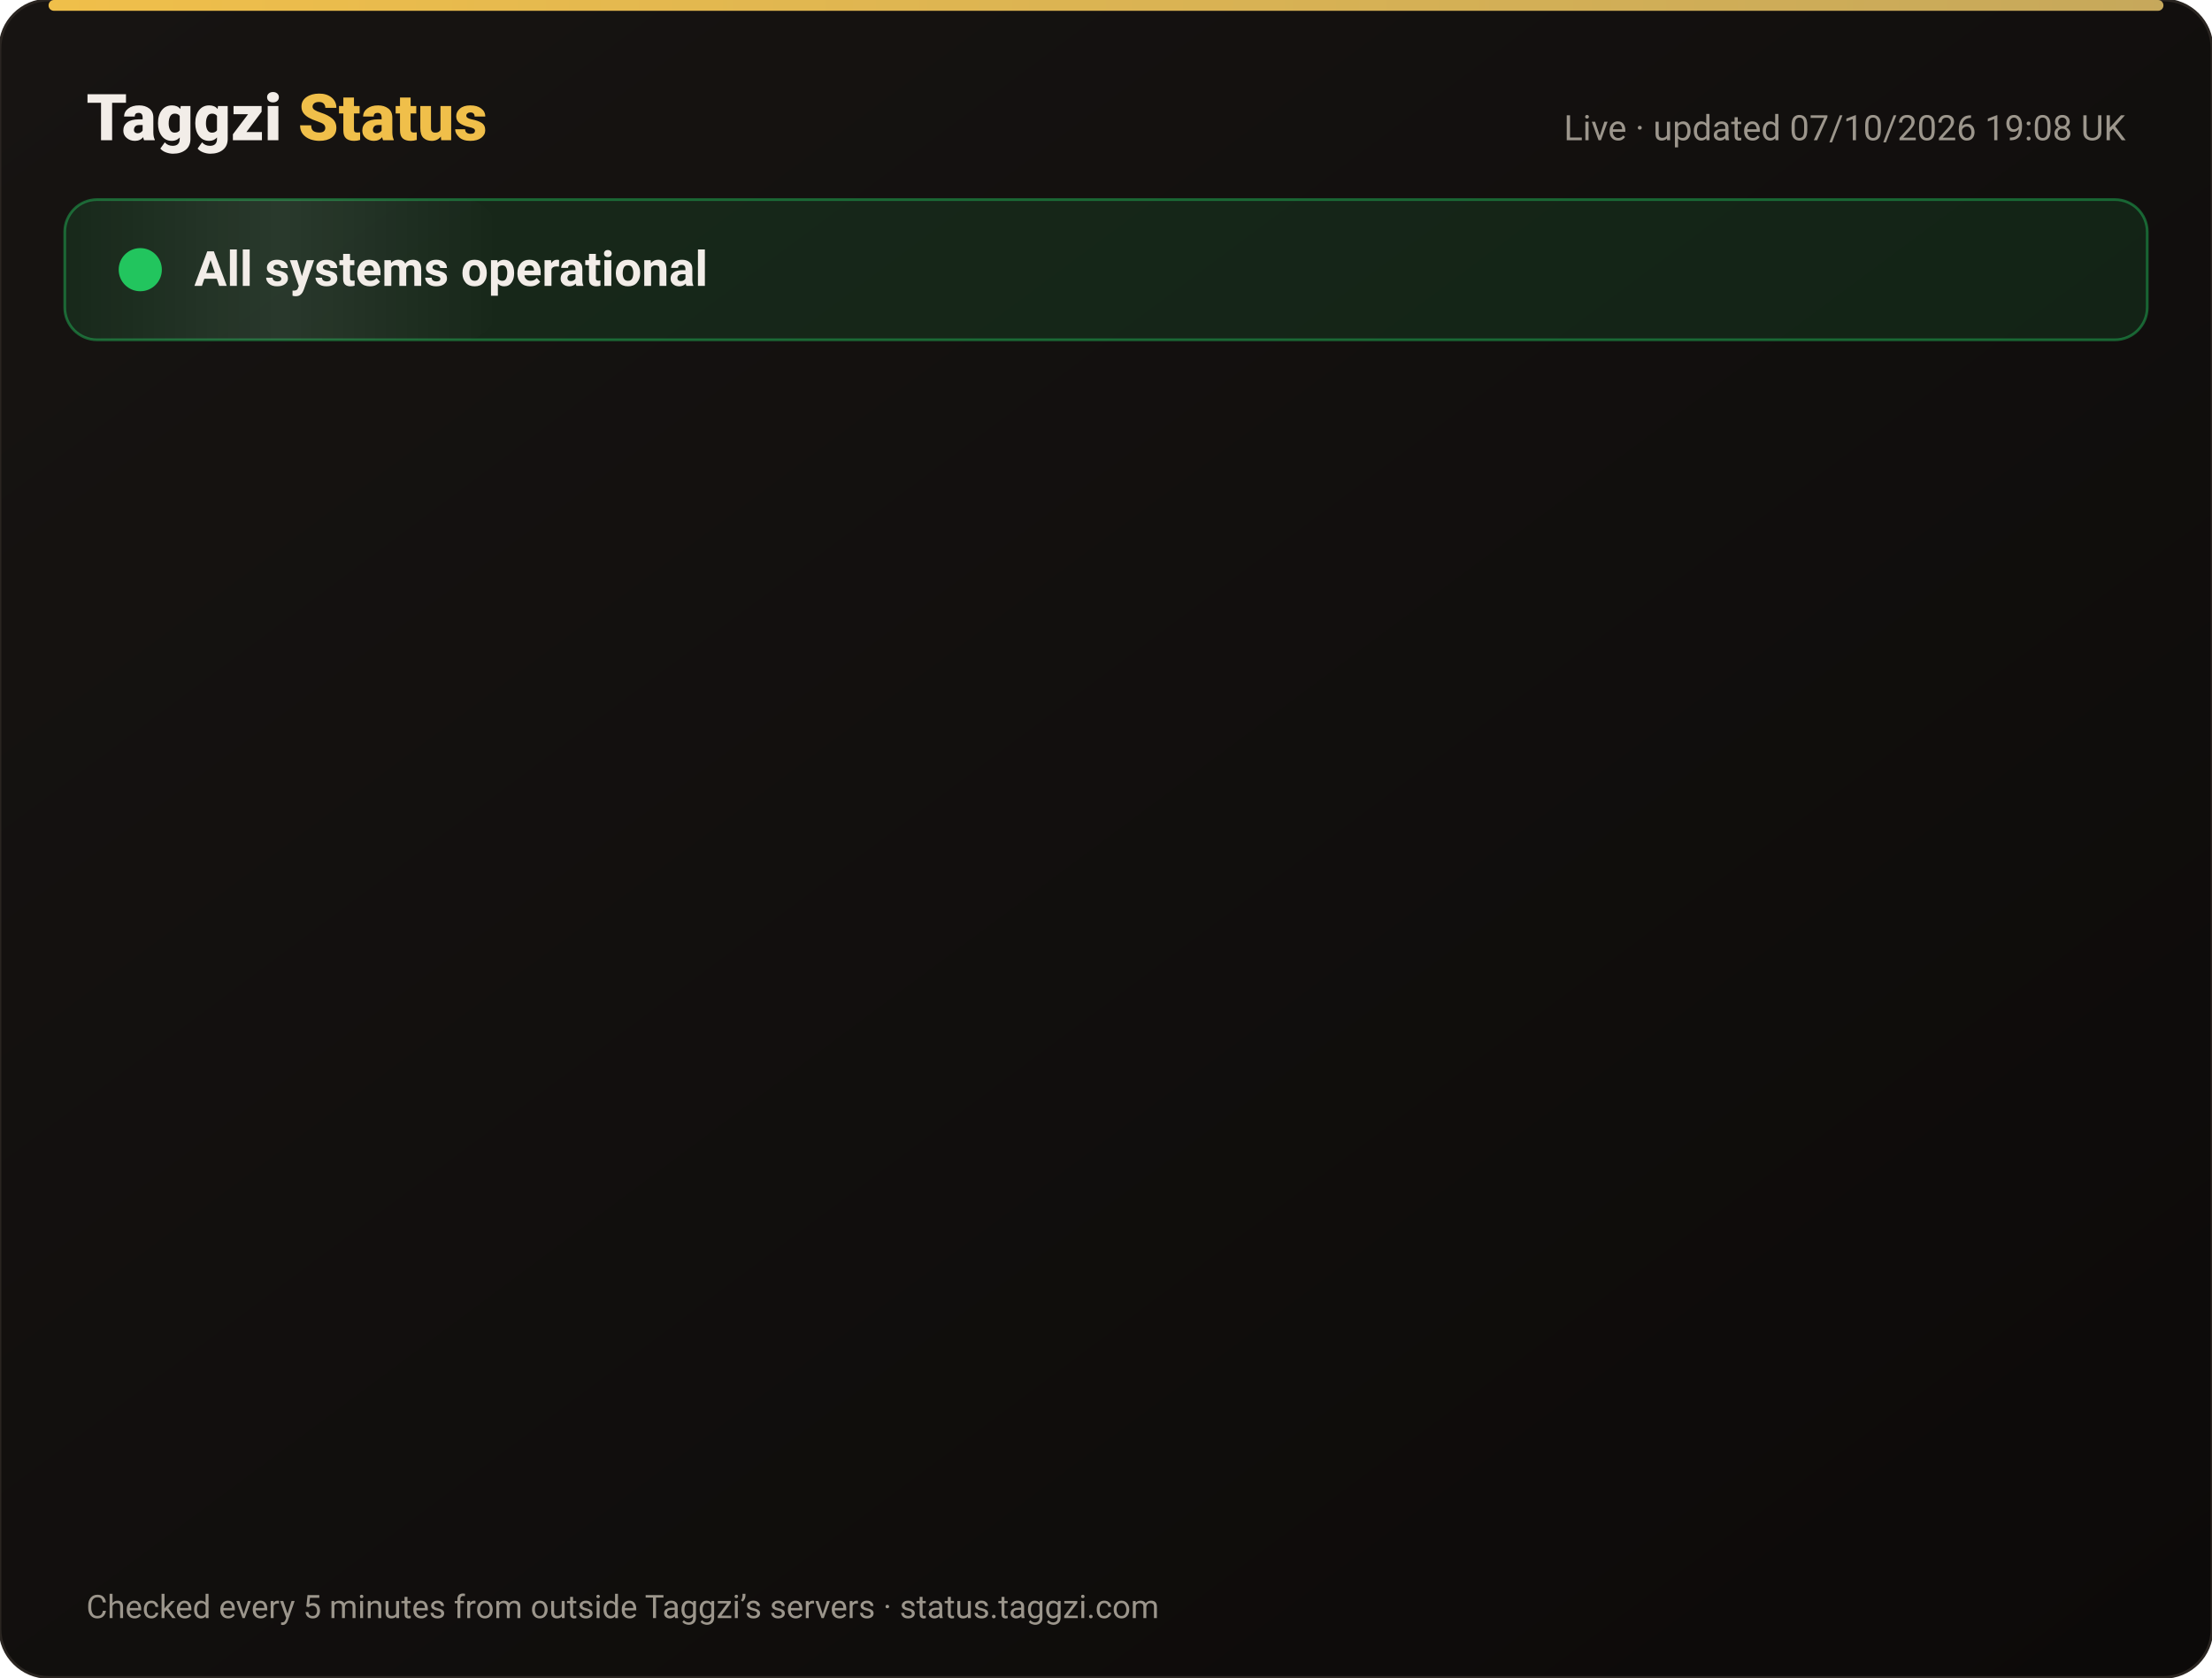
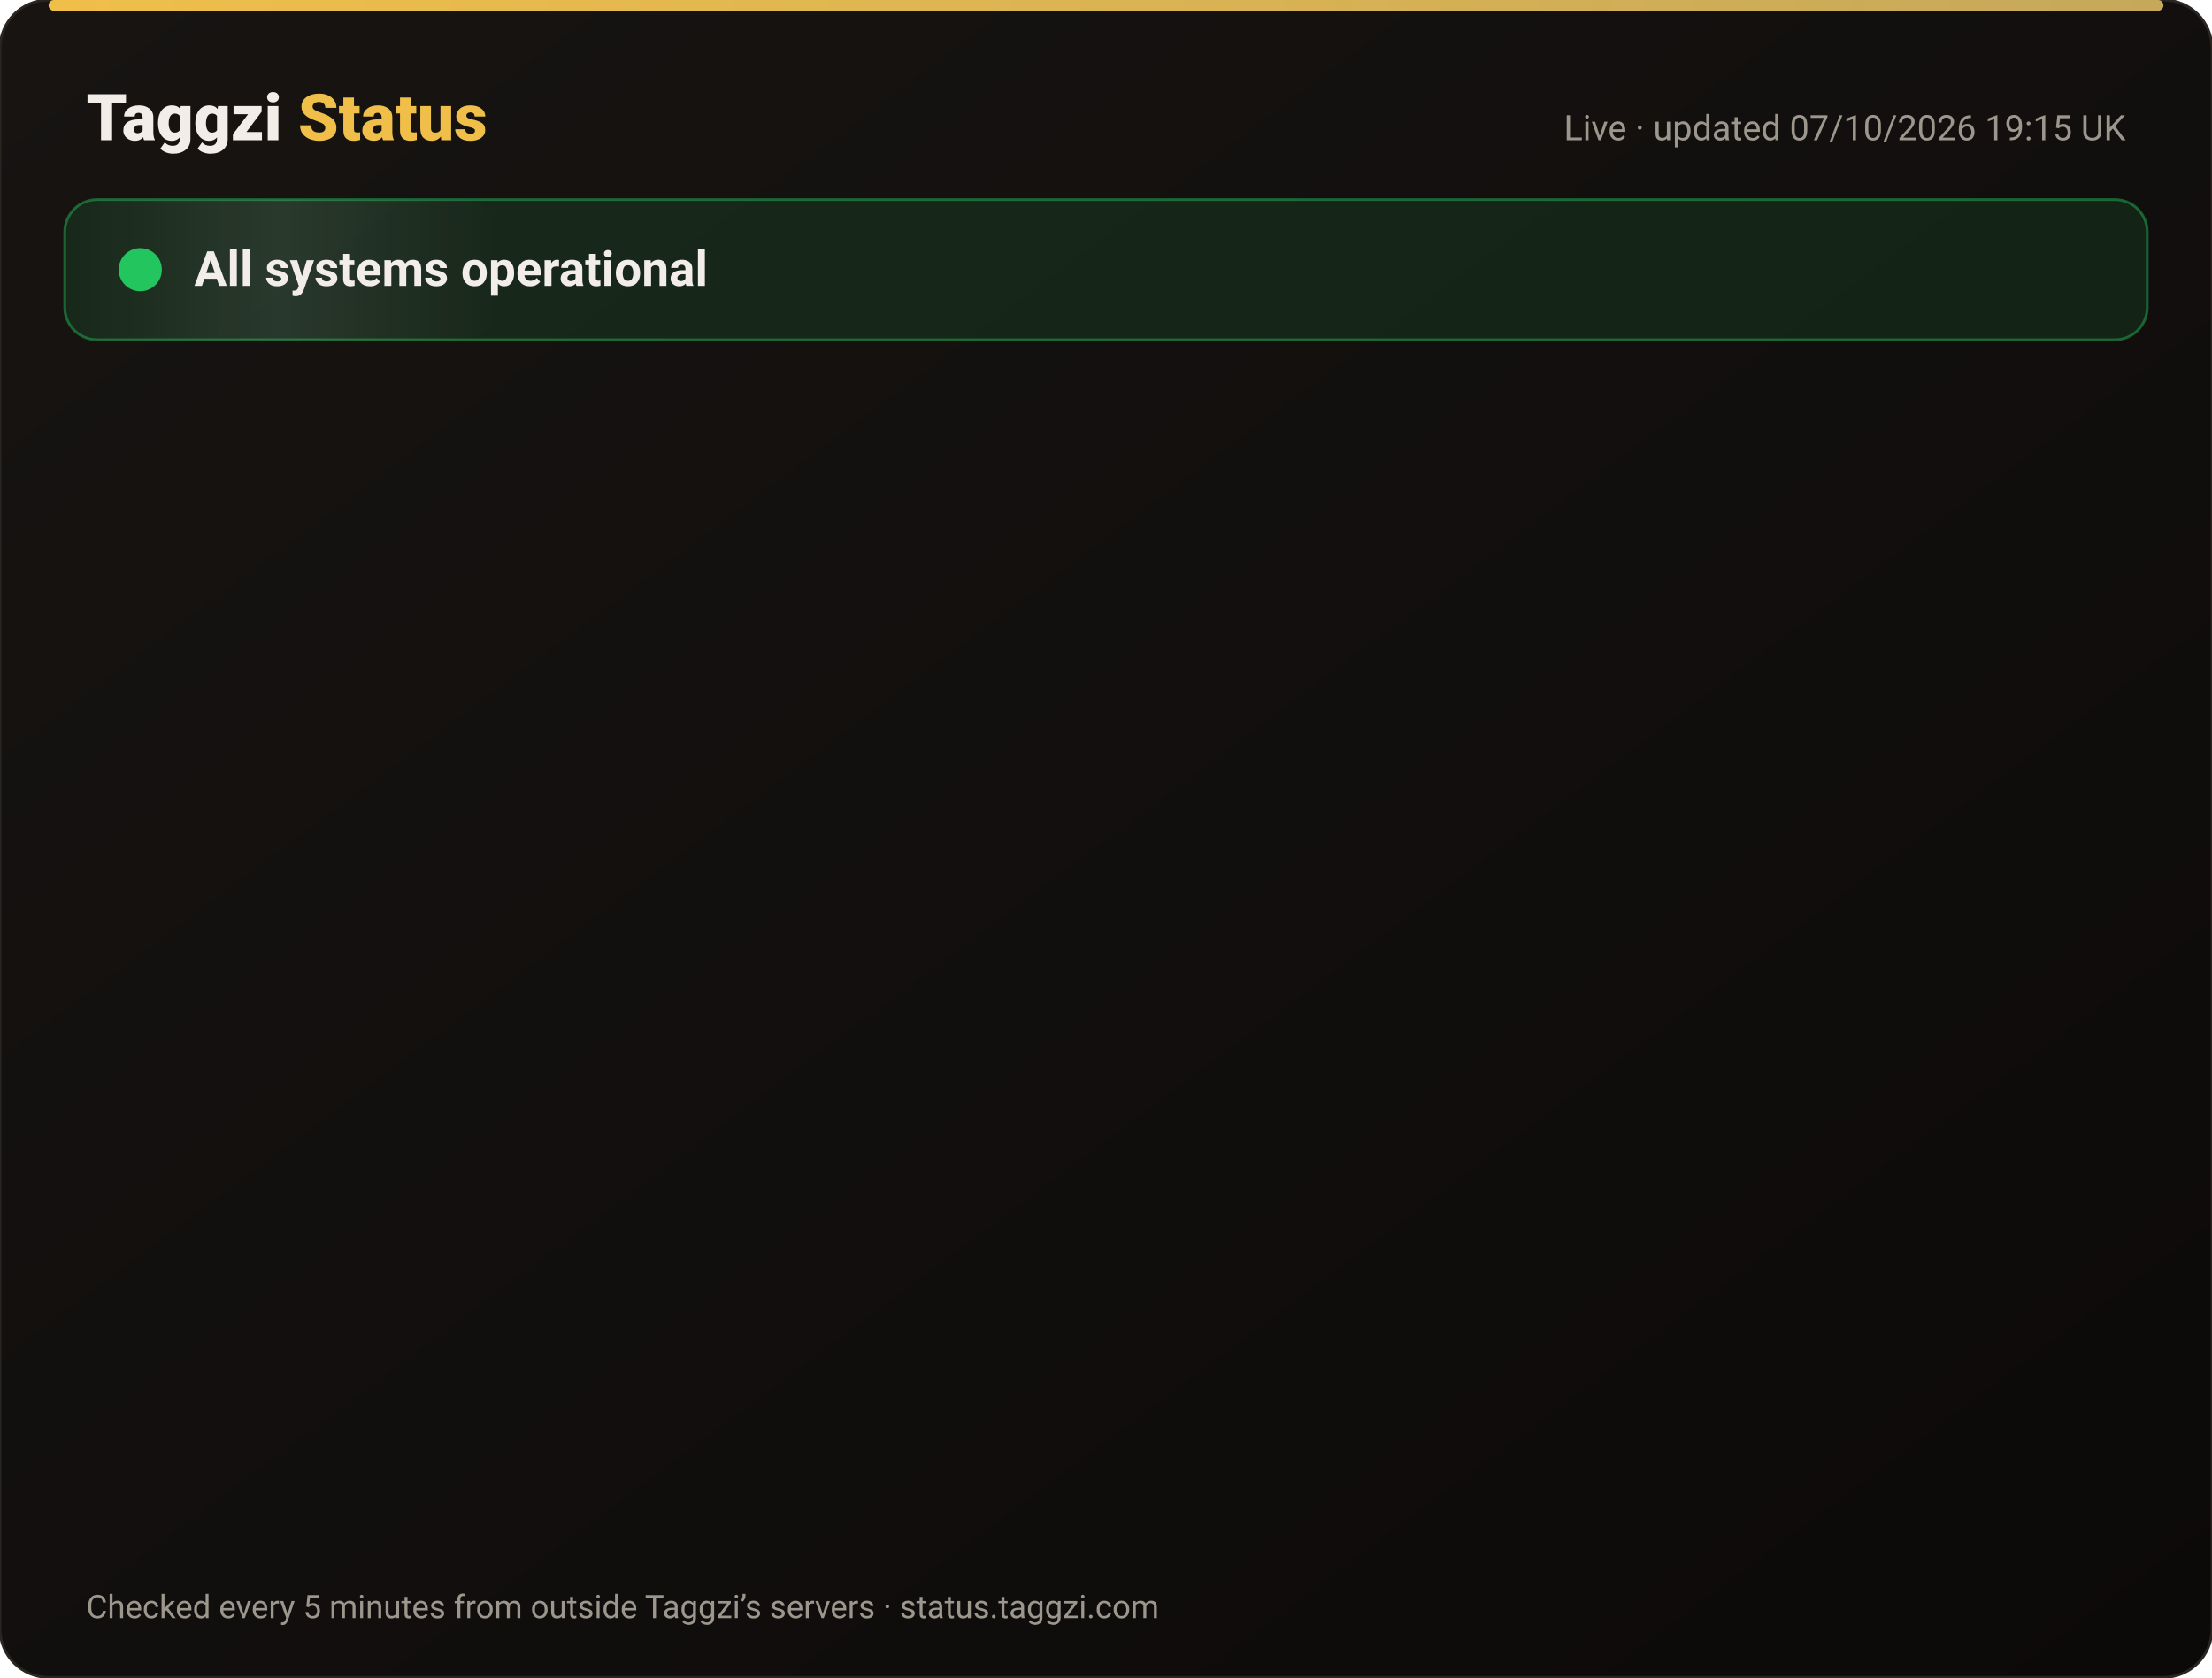
<svg xmlns="http://www.w3.org/2000/svg" width="820" height="622" viewBox="0 0 820 622" font-family="-apple-system,Segoe UI,Roboto,Helvetica,Arial,sans-serif">
  <defs>
    <linearGradient id="bg" x1="0" y1="0" x2="1" y2="1">
      <stop offset="0" stop-color="#171412" />
      <stop offset="1" stop-color="#0C0A09" />
    </linearGradient>
    <linearGradient id="gold" x1="0" x2="1">
      <stop offset="0" stop-color="#F0BF4A" />
      <stop offset="1" stop-color="#c6a85b" />
    </linearGradient>
    <linearGradient id="shine" x1="0" x2="1">
      <stop offset="0" stop-color="#fff" stop-opacity="0" />
      <stop offset=".5" stop-color="#fff" stop-opacity=".08" />
      <stop offset="1" stop-color="#fff" stop-opacity="0" />
    </linearGradient>
  </defs>
  <rect width="820" height="622" rx="18" fill="url(#bg)" stroke="#2a2521" />
  <rect x="18" y="0" width="784" height="4" rx="2" fill="url(#gold)" />
  <text x="32" y="52" font-size="24" font-weight="800" fill="#F2EDE8">Taggzi <tspan fill="#F0BF4A">Status</tspan>
  </text>
-   <text x="788" y="52" font-size="13" fill="#9C968C" text-anchor="end">Live · updated 07/10/2026 19:08 UK</text>
+   <text x="788" y="52" font-size="13" fill="#9C968C" text-anchor="end">Live · updated 07/10/2026 19:15 UK</text>
  <rect x="24" y="74" width="772" height="52" rx="12" fill="#22c55e" fill-opacity=".12" stroke="#22c55e" stroke-opacity=".45" />
  <rect x="24" y="74" width="160" height="52" rx="12" fill="url(#shine)">
    <animate attributeName="x" from="-160" to="820" dur="4s" repeatCount="indefinite" />
  </rect>
  <circle cx="52" cy="100" r="7" fill="#22c55e" />
  <circle cx="52" cy="100" r="7" fill="none" stroke="#22c55e" stroke-width="2">
    <animate attributeName="r" values="7;15;7" dur="2s" repeatCount="indefinite" />
    <animate attributeName="opacity" values=".9;0;.9" dur="2s" repeatCount="indefinite" />
  </circle>
  <text x="72" y="106" font-size="18" font-weight="700" fill="#F2EDE8">All systems operational</text>
  <g opacity="0">
    <animate attributeName="opacity" from="0" to="1" begin="0.00s" dur=".6s" fill="freeze" />
    <line x1="32" y1="188" x2="788" y2="188" stroke="#2a2521" />
    <circle cx="44" cy="166" r="6" fill="#22c55e">
      <animate attributeName="opacity" values="1;.45;1" dur="2.4s" begin="0.00s" repeatCount="indefinite" />
    </circle>
    <text x="62" y="171" font-size="15" font-weight="650" fill="#F2EDE8">Website</text>
    <text x="630" y="171" font-size="13" fill="#9C968C" text-anchor="end">100.00% uptime</text>
    <rect x="648" y="154" width="140" height="24" rx="12" fill="#22c55e" fill-opacity=".14" stroke="#22c55e" stroke-opacity=".5" />
    <text x="718" y="171" font-size="12" font-weight="700" fill="#22c55e" text-anchor="middle">Operational</text>
  </g>
  <g opacity="0">
    <animate attributeName="opacity" from="0" to="1" begin="0.15s" dur=".6s" fill="freeze" />
    <line x1="32" y1="234" x2="788" y2="234" stroke="#2a2521" />
    <circle cx="44" cy="212" r="6" fill="#22c55e">
      <animate attributeName="opacity" values="1;.45;1" dur="2.4s" begin="0.15s" repeatCount="indefinite" />
    </circle>
    <text x="62" y="217" font-size="15" font-weight="650" fill="#F2EDE8">Tag scans</text>
    <text x="630" y="217" font-size="13" fill="#9C968C" text-anchor="end">100.00% uptime</text>
    <rect x="648" y="200" width="140" height="24" rx="12" fill="#22c55e" fill-opacity=".14" stroke="#22c55e" stroke-opacity=".5" />
    <text x="718" y="217" font-size="12" font-weight="700" fill="#22c55e" text-anchor="middle">Operational</text>
  </g>
  <g opacity="0">
    <animate attributeName="opacity" from="0" to="1" begin="0.30s" dur=".6s" fill="freeze" />
    <line x1="32" y1="280" x2="788" y2="280" stroke="#2a2521" />
    <circle cx="44" cy="258" r="6" fill="#22c55e">
      <animate attributeName="opacity" values="1;.45;1" dur="2.4s" begin="0.30s" repeatCount="indefinite" />
    </circle>
    <text x="62" y="263" font-size="15" font-weight="650" fill="#F2EDE8">Manual tag lookup</text>
    <text x="630" y="263" font-size="13" fill="#9C968C" text-anchor="end">100.00% uptime</text>
    <rect x="648" y="246" width="140" height="24" rx="12" fill="#22c55e" fill-opacity=".14" stroke="#22c55e" stroke-opacity=".5" />
    <text x="718" y="263" font-size="12" font-weight="700" fill="#22c55e" text-anchor="middle">Operational</text>
  </g>
  <g opacity="0">
    <animate attributeName="opacity" from="0" to="1" begin="0.45s" dur=".6s" fill="freeze" />
    <line x1="32" y1="326" x2="788" y2="326" stroke="#2a2521" />
    <circle cx="44" cy="304" r="6" fill="#22c55e">
      <animate attributeName="opacity" values="1;.45;1" dur="2.4s" begin="0.45s" repeatCount="indefinite" />
    </circle>
    <text x="62" y="309" font-size="15" font-weight="650" fill="#F2EDE8">App &amp; login</text>
    <text x="630" y="309" font-size="13" fill="#9C968C" text-anchor="end">100.00% uptime</text>
    <rect x="648" y="292" width="140" height="24" rx="12" fill="#22c55e" fill-opacity=".14" stroke="#22c55e" stroke-opacity=".5" />
    <text x="718" y="309" font-size="12" font-weight="700" fill="#22c55e" text-anchor="middle">Operational</text>
  </g>
  <g opacity="0">
    <animate attributeName="opacity" from="0" to="1" begin="0.60s" dur=".6s" fill="freeze" />
    <line x1="32" y1="372" x2="788" y2="372" stroke="#2a2521" />
    <circle cx="44" cy="350" r="6" fill="#22c55e">
      <animate attributeName="opacity" values="1;.45;1" dur="2.4s" begin="0.60s" repeatCount="indefinite" />
    </circle>
    <text x="62" y="355" font-size="15" font-weight="650" fill="#F2EDE8">Community alerts</text>
    <text x="630" y="355" font-size="13" fill="#9C968C" text-anchor="end">100.00% uptime</text>
    <rect x="648" y="338" width="140" height="24" rx="12" fill="#22c55e" fill-opacity=".14" stroke="#22c55e" stroke-opacity=".5" />
    <text x="718" y="355" font-size="12" font-weight="700" fill="#22c55e" text-anchor="middle">Operational</text>
  </g>
  <g opacity="0">
    <animate attributeName="opacity" from="0" to="1" begin="0.75s" dur=".6s" fill="freeze" />
    <line x1="32" y1="418" x2="788" y2="418" stroke="#2a2521" />
    <circle cx="44" cy="396" r="6" fill="#22c55e">
      <animate attributeName="opacity" values="1;.45;1" dur="2.4s" begin="0.75s" repeatCount="indefinite" />
    </circle>
    <text x="62" y="401" font-size="15" font-weight="650" fill="#F2EDE8">Private calling</text>
    <text x="630" y="401" font-size="13" fill="#9C968C" text-anchor="end">100.00% uptime</text>
    <rect x="648" y="384" width="140" height="24" rx="12" fill="#22c55e" fill-opacity=".14" stroke="#22c55e" stroke-opacity=".5" />
    <text x="718" y="401" font-size="12" font-weight="700" fill="#22c55e" text-anchor="middle">Operational</text>
  </g>
  <g opacity="0">
    <animate attributeName="opacity" from="0" to="1" begin="0.90s" dur=".6s" fill="freeze" />
    <line x1="32" y1="464" x2="788" y2="464" stroke="#2a2521" />
    <circle cx="44" cy="442" r="6" fill="#22c55e">
      <animate attributeName="opacity" values="1;.45;1" dur="2.4s" begin="0.90s" repeatCount="indefinite" />
    </circle>
    <text x="62" y="447" font-size="15" font-weight="650" fill="#F2EDE8">Payments</text>
    <text x="630" y="447" font-size="13" fill="#9C968C" text-anchor="end">100.00% uptime</text>
    <rect x="648" y="430" width="140" height="24" rx="12" fill="#22c55e" fill-opacity=".14" stroke="#22c55e" stroke-opacity=".5" />
    <text x="718" y="447" font-size="12" font-weight="700" fill="#22c55e" text-anchor="middle">Operational</text>
  </g>
  <g opacity="0">
    <animate attributeName="opacity" from="0" to="1" begin="1.05s" dur=".6s" fill="freeze" />
    <line x1="32" y1="510" x2="788" y2="510" stroke="#2a2521" />
    <circle cx="44" cy="488" r="6" fill="#22c55e">
      <animate attributeName="opacity" values="1;.45;1" dur="2.4s" begin="1.05s" repeatCount="indefinite" />
    </circle>
    <text x="62" y="493" font-size="15" font-weight="650" fill="#F2EDE8">Email &amp; support</text>
    <text x="630" y="493" font-size="13" fill="#9C968C" text-anchor="end">100.00% uptime</text>
    <rect x="648" y="476" width="140" height="24" rx="12" fill="#22c55e" fill-opacity=".14" stroke="#22c55e" stroke-opacity=".5" />
    <text x="718" y="493" font-size="12" font-weight="700" fill="#22c55e" text-anchor="middle">Operational</text>
  </g>
  <g opacity="0">
    <animate attributeName="opacity" from="0" to="1" begin="1.20s" dur=".6s" fill="freeze" />
    <line x1="32" y1="556" x2="788" y2="556" stroke="#2a2521" />
    <circle cx="44" cy="534" r="6" fill="#22c55e">
      <animate attributeName="opacity" values="1;.45;1" dur="2.4s" begin="1.20s" repeatCount="indefinite" />
    </circle>
    <text x="62" y="539" font-size="15" font-weight="650" fill="#F2EDE8">Secure connection (SSL)</text>
    <text x="630" y="539" font-size="13" fill="#9C968C" text-anchor="end">100.00% uptime</text>
    <rect x="648" y="522" width="140" height="24" rx="12" fill="#22c55e" fill-opacity=".14" stroke="#22c55e" stroke-opacity=".5" />
    <text x="718" y="539" font-size="12" font-weight="700" fill="#22c55e" text-anchor="middle">Operational</text>
  </g>
  <text x="32" y="600" font-size="12" fill="#9C968C">Checked every 5 minutes from outside Taggzi’s servers · status.taggzi.com</text>
</svg>
